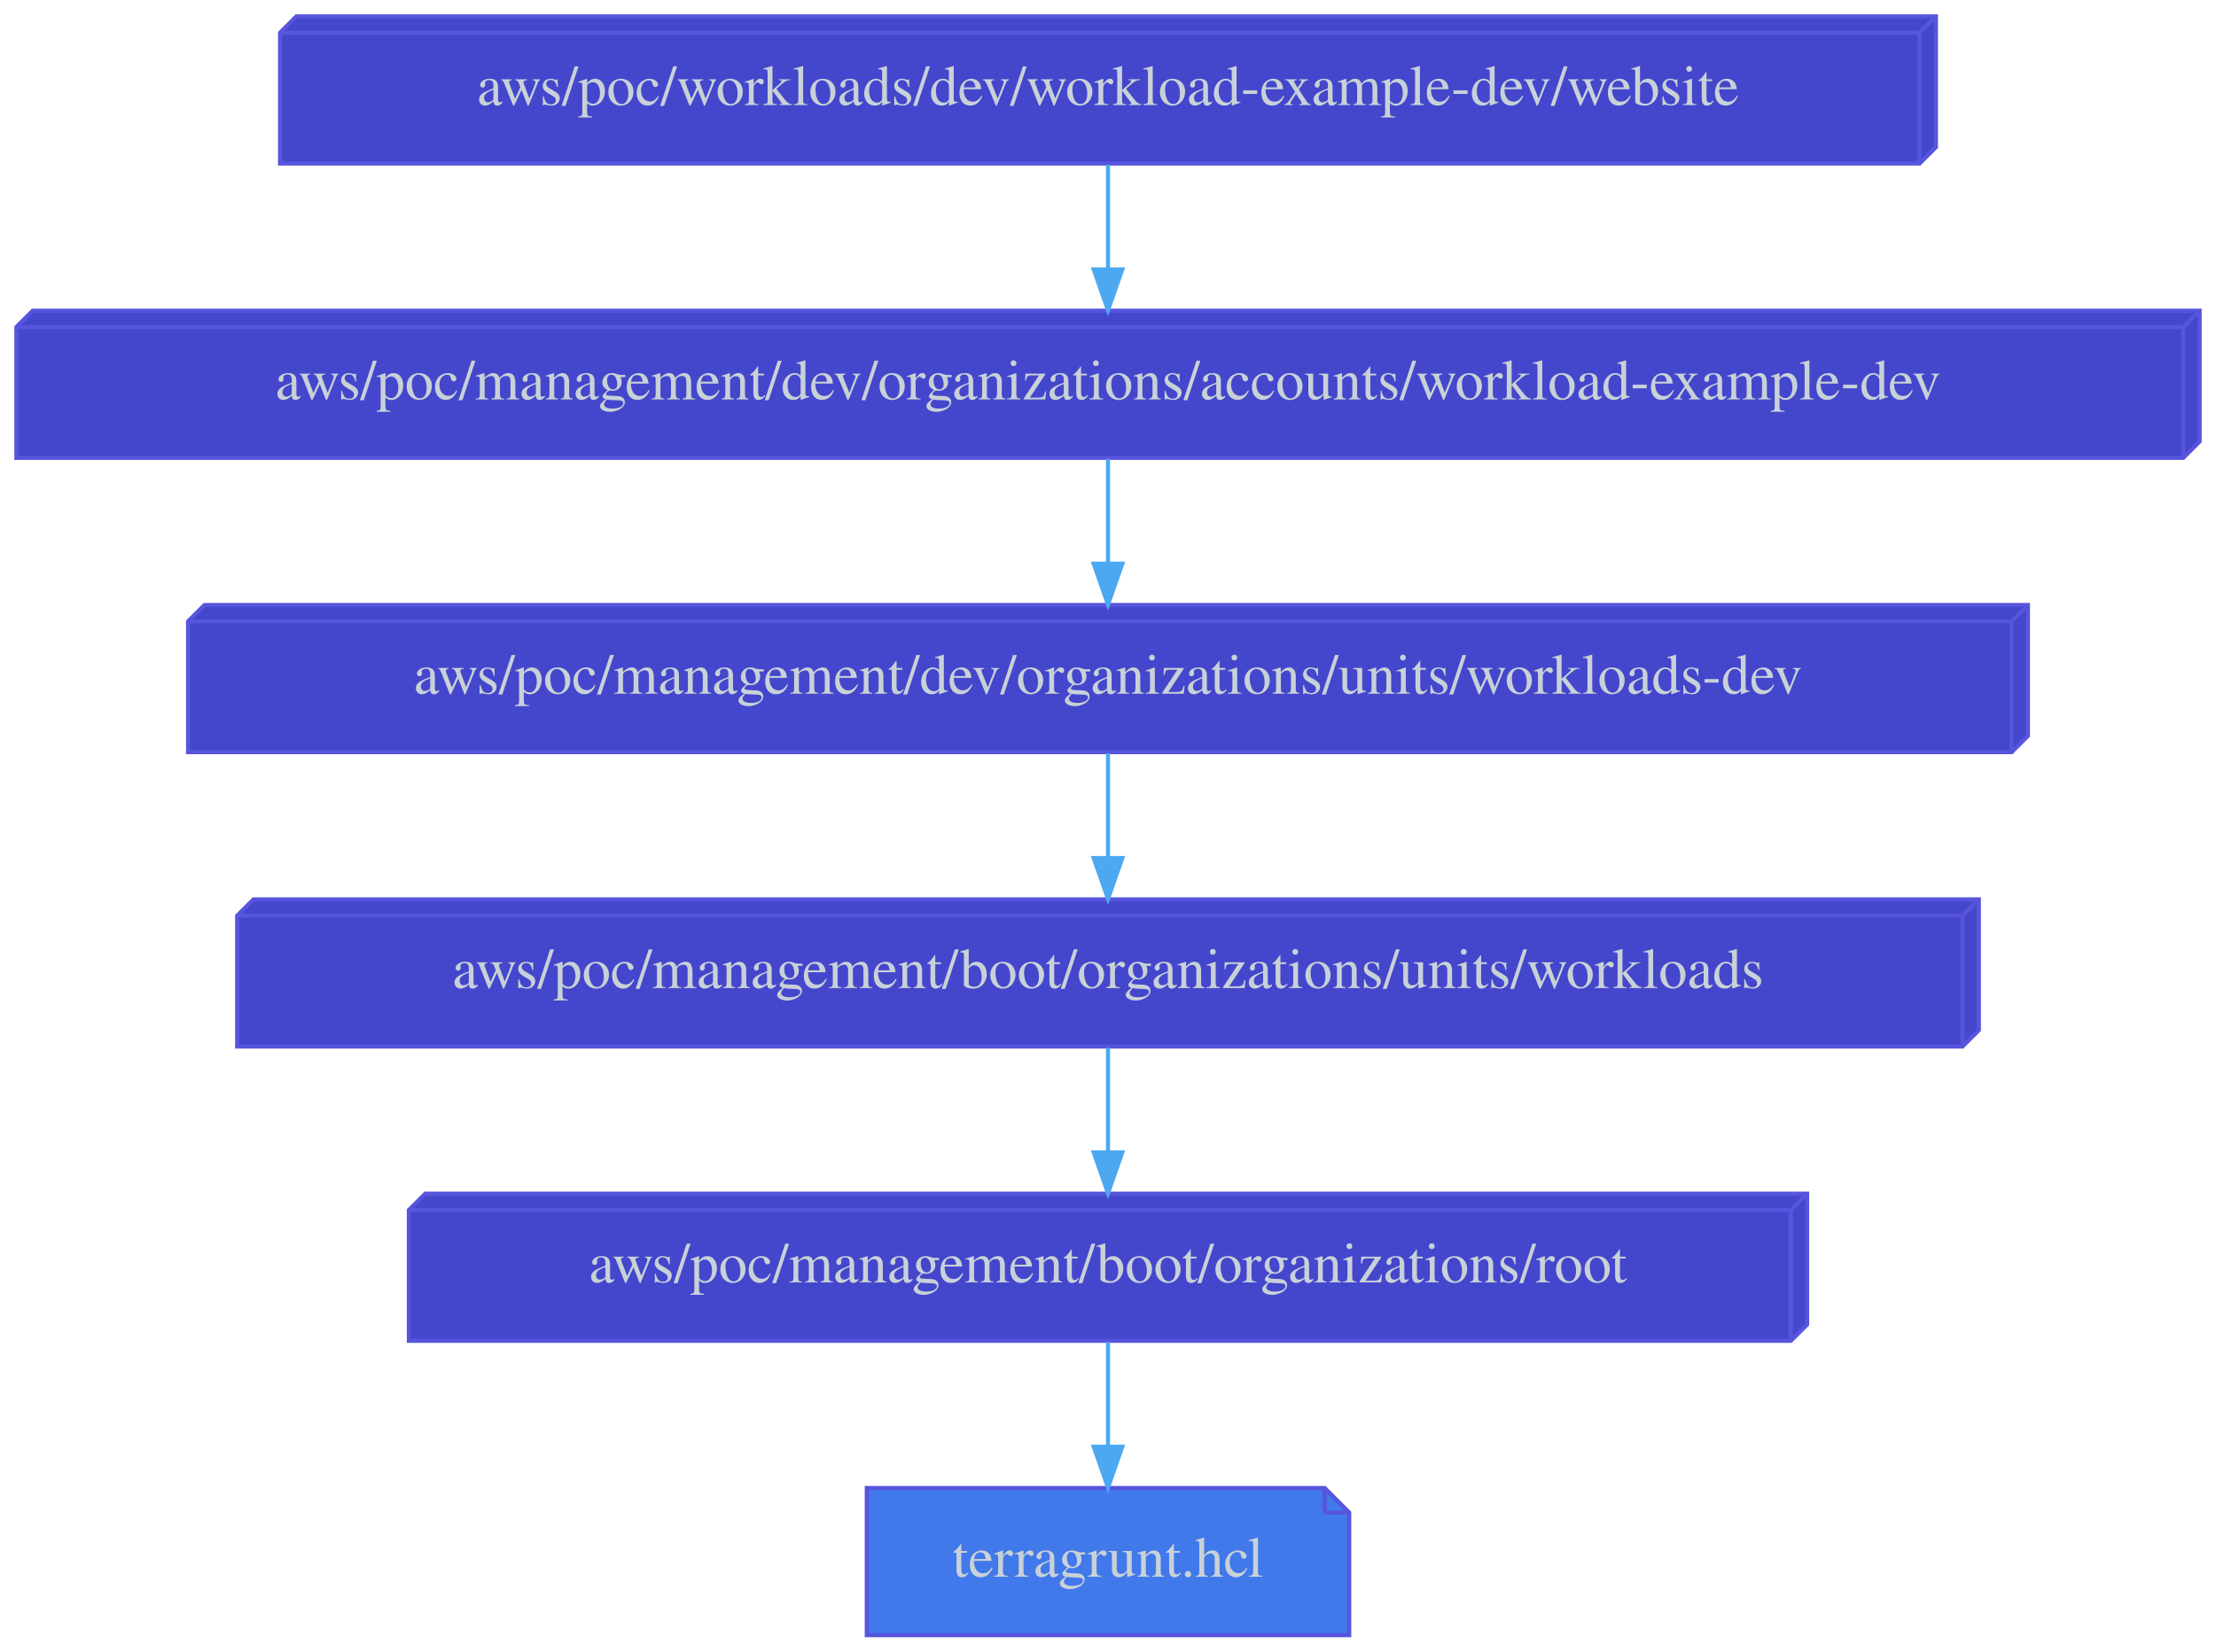
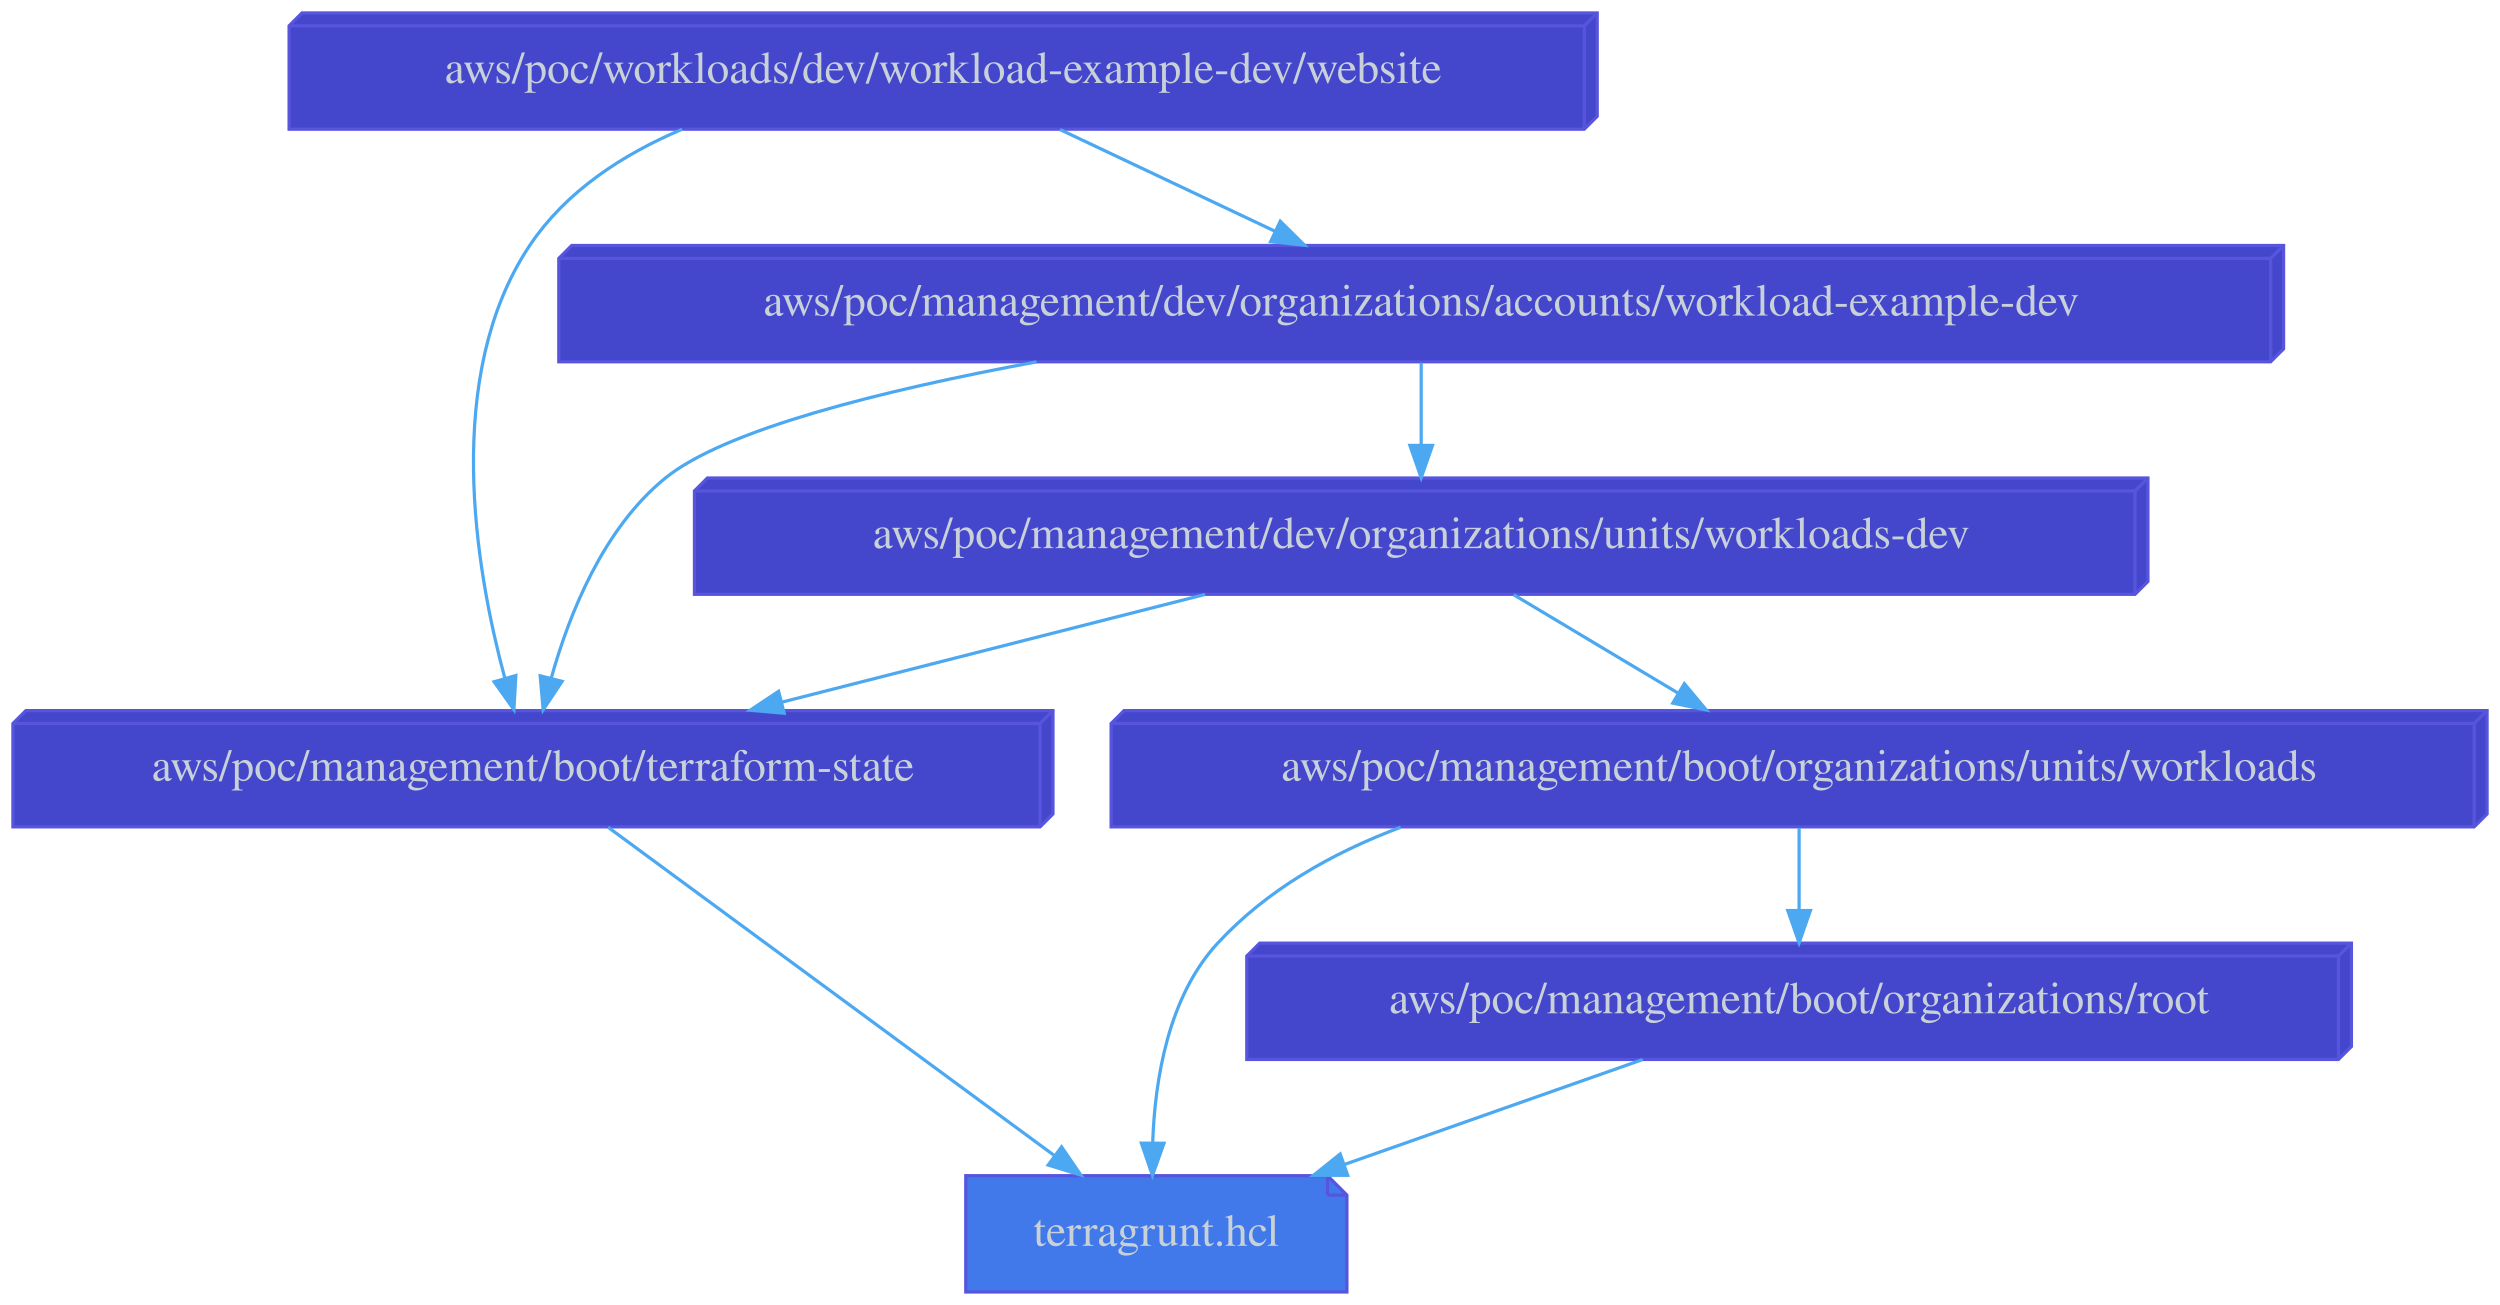
- <svg xmlns="http://www.w3.org/2000/svg" width="542pt" height="404pt" viewBox="0.00 0.00 542.00 404.00">
+ <svg xmlns="http://www.w3.org/2000/svg" width="774pt" height="404pt" viewBox="0.00 0.00 774.00 404.00">
  <g id="graph0" class="graph" transform="scale(1 1) rotate(0) translate(4 400)">
-     <polygon fill="transparent" stroke="transparent" points="-4,4 -4,-400 538,-400 538,4 -4,4" />
+     <polygon fill="transparent" stroke="transparent" points="-4,4 -4,-400 770,-400 770,4 -4,4" />
    <g id="node1" class="node">
-       <polygon fill="#4179ea" stroke="#5754dd" points="320,-36 208,-36 208,0 326,0 326,-30 320,-36" />
-       <polyline fill="none" stroke="#5754dd" points="320,-36 320,-30 " />
-       <polyline fill="none" stroke="#5754dd" points="326,-30 320,-30 " />
-       <text text-anchor="middle" x="267" y="-14.3" font-family="Times,serif" font-size="14.00" fill="#c9d1d8">terragrunt.hcl</text>
+       <polygon fill="#4179ea" stroke="#5754dd" points="407,-36 295,-36 295,0 413,0 413,-30 407,-36" />
+       <polyline fill="none" stroke="#5754dd" points="407,-36 407,-30 " />
+       <polyline fill="none" stroke="#5754dd" points="413,-30 407,-30 " />
+       <text text-anchor="middle" x="354" y="-14.3" font-family="Times,serif" font-size="14.00" fill="#c9d1d8">terragrunt.hcl</text>
    </g>
    <g id="node2" class="node">
-       <polygon fill="#4447cc" stroke="#5754dd" points="438,-108 100,-108 96,-104 96,-72 434,-72 438,-76 438,-108" />
-       <polyline fill="none" stroke="#5754dd" points="434,-104 96,-104 " />
-       <polyline fill="none" stroke="#5754dd" points="434,-104 434,-72 " />
-       <polyline fill="none" stroke="#5754dd" points="434,-104 438,-108 " />
-       <text text-anchor="middle" x="267" y="-86.3" font-family="Times,serif" font-size="14.00" fill="#c9d1d8">aws/poc/management/boot/organizations/root</text>
+       <polygon fill="#4447cc" stroke="#5754dd" points="724,-108 386,-108 382,-104 382,-72 720,-72 724,-76 724,-108" />
+       <polyline fill="none" stroke="#5754dd" points="720,-104 382,-104 " />
+       <polyline fill="none" stroke="#5754dd" points="720,-104 720,-72 " />
+       <polyline fill="none" stroke="#5754dd" points="720,-104 724,-108 " />
+       <text text-anchor="middle" x="553" y="-86.3" font-family="Times,serif" font-size="14.00" fill="#c9d1d8">aws/poc/management/boot/organizations/root</text>
    </g>
    <g id="edge1" class="edge">
-       <path fill="none" stroke="#4ba8f1" d="M267,-71.7C267,-63.98 267,-54.71 267,-46.11" />
-       <polygon fill="#4ba8f1" stroke="#4ba8f1" points="270.5,-46.1 267,-36.1 263.5,-46.1 270.5,-46.1" />
+       <path fill="none" stroke="#4ba8f1" d="M504.57,-71.97C476.77,-62.19 441.66,-49.84 412.35,-39.52" />
+       <polygon fill="#4ba8f1" stroke="#4ba8f1" points="413.24,-36.13 402.64,-36.11 410.92,-42.73 413.24,-36.13" />
    </g>
    <g id="node3" class="node">
-       <polygon fill="#4447cc" stroke="#5754dd" points="480,-180 58,-180 54,-176 54,-144 476,-144 480,-148 480,-180" />
-       <polyline fill="none" stroke="#5754dd" points="476,-176 54,-176 " />
-       <polyline fill="none" stroke="#5754dd" points="476,-176 476,-144 " />
-       <polyline fill="none" stroke="#5754dd" points="476,-176 480,-180 " />
-       <text text-anchor="middle" x="267" y="-158.3" font-family="Times,serif" font-size="14.00" fill="#c9d1d8">aws/poc/management/boot/organizations/units/workloads</text>
+       <polygon fill="#4447cc" stroke="#5754dd" points="766,-180 344,-180 340,-176 340,-144 762,-144 766,-148 766,-180" />
+       <polyline fill="none" stroke="#5754dd" points="762,-176 340,-176 " />
+       <polyline fill="none" stroke="#5754dd" points="762,-176 762,-144 " />
+       <polyline fill="none" stroke="#5754dd" points="762,-176 766,-180 " />
+       <text text-anchor="middle" x="553" y="-158.3" font-family="Times,serif" font-size="14.00" fill="#c9d1d8">aws/poc/management/boot/organizations/units/workloads</text>
    </g>
    <g id="edge2" class="edge">
-       <path fill="none" stroke="#4ba8f1" d="M267,-143.7C267,-135.98 267,-126.71 267,-118.11" />
-       <polygon fill="#4ba8f1" stroke="#4ba8f1" points="270.5,-118.1 267,-108.1 263.5,-118.1 270.5,-118.1" />
+       <path fill="none" stroke="#4ba8f1" d="M429.64,-143.87C408.4,-135.94 388.28,-124.49 373,-108 357.69,-91.48 353.54,-65.75 352.87,-46.19" />
+       <polygon fill="#4ba8f1" stroke="#4ba8f1" points="356.37,-46.04 352.8,-36.06 349.37,-46.09 356.37,-46.04" />
+     </g>
+     <g id="edge3" class="edge">
+       <path fill="none" stroke="#4ba8f1" d="M553,-143.7C553,-135.98 553,-126.71 553,-118.11" />
+       <polygon fill="#4ba8f1" stroke="#4ba8f1" points="556.5,-118.1 553,-108.1 549.5,-118.1 556.5,-118.1" />
    </g>
    <g id="node4" class="node">
-       <polygon fill="#4447cc" stroke="#5754dd" points="534,-324 4,-324 0,-320 0,-288 530,-288 534,-292 534,-324" />
-       <polyline fill="none" stroke="#5754dd" points="530,-320 0,-320 " />
-       <polyline fill="none" stroke="#5754dd" points="530,-320 530,-288 " />
-       <polyline fill="none" stroke="#5754dd" points="530,-320 534,-324 " />
-       <text text-anchor="middle" x="267" y="-302.3" font-family="Times,serif" font-size="14.00" fill="#c9d1d8">aws/poc/management/dev/organizations/accounts/workload-example-dev</text>
+       <polygon fill="#4447cc" stroke="#5754dd" points="322,-180 4,-180 0,-176 0,-144 318,-144 322,-148 322,-180" />
+       <polyline fill="none" stroke="#5754dd" points="318,-176 0,-176 " />
+       <polyline fill="none" stroke="#5754dd" points="318,-176 318,-144 " />
+       <polyline fill="none" stroke="#5754dd" points="318,-176 322,-180 " />
+       <text text-anchor="middle" x="161" y="-158.3" font-family="Times,serif" font-size="14.00" fill="#c9d1d8">aws/poc/management/boot/terraform-state</text>
+     </g>
+     <g id="edge4" class="edge">
+       <path fill="none" stroke="#4ba8f1" d="M184.28,-143.87C218.77,-118.5 283.52,-70.85 322.31,-42.32" />
+       <polygon fill="#4ba8f1" stroke="#4ba8f1" points="324.66,-44.93 330.64,-36.19 320.51,-39.3 324.66,-44.93" />
    </g>
    <g id="node5" class="node">
-       <polygon fill="#4447cc" stroke="#5754dd" points="492,-252 46,-252 42,-248 42,-216 488,-216 492,-220 492,-252" />
-       <polyline fill="none" stroke="#5754dd" points="488,-248 42,-248 " />
-       <polyline fill="none" stroke="#5754dd" points="488,-248 488,-216 " />
-       <polyline fill="none" stroke="#5754dd" points="488,-248 492,-252 " />
-       <text text-anchor="middle" x="267" y="-230.3" font-family="Times,serif" font-size="14.00" fill="#c9d1d8">aws/poc/management/dev/organizations/units/workloads-dev</text>
+       <polygon fill="#4447cc" stroke="#5754dd" points="703,-324 173,-324 169,-320 169,-288 699,-288 703,-292 703,-324" />
+       <polyline fill="none" stroke="#5754dd" points="699,-320 169,-320 " />
+       <polyline fill="none" stroke="#5754dd" points="699,-320 699,-288 " />
+       <polyline fill="none" stroke="#5754dd" points="699,-320 703,-324 " />
+       <text text-anchor="middle" x="436" y="-302.3" font-family="Times,serif" font-size="14.00" fill="#c9d1d8">aws/poc/management/dev/organizations/accounts/workload-example-dev</text>
    </g>
-     <g id="edge3" class="edge">
-       <path fill="none" stroke="#4ba8f1" d="M267,-287.7C267,-279.98 267,-270.71 267,-262.11" />
-       <polygon fill="#4ba8f1" stroke="#4ba8f1" points="270.5,-262.1 267,-252.1 263.5,-262.1 270.5,-262.1" />
-     </g>
-     <g id="edge4" class="edge">
-       <path fill="none" stroke="#4ba8f1" d="M267,-215.7C267,-207.98 267,-198.71 267,-190.11" />
-       <polygon fill="#4ba8f1" stroke="#4ba8f1" points="270.5,-190.1 267,-180.1 263.5,-190.1 270.5,-190.1" />
+     <g id="edge5" class="edge">
+       <path fill="none" stroke="#4ba8f1" d="M316.91,-287.97C268.87,-279.09 220.45,-266.95 202,-252 182.86,-236.5 172.26,-210.07 166.66,-190.03" />
+       <polygon fill="#4ba8f1" stroke="#4ba8f1" points="170.02,-189.05 164.16,-180.22 163.24,-190.77 170.02,-189.05" />
    </g>
    <g id="node6" class="node">
-       <polygon fill="#4447cc" stroke="#5754dd" points="469.5,-396 68.5,-396 64.5,-392 64.5,-360 465.5,-360 469.5,-364 469.5,-396" />
-       <polyline fill="none" stroke="#5754dd" points="465.5,-392 64.5,-392 " />
-       <polyline fill="none" stroke="#5754dd" points="465.5,-392 465.5,-360 " />
-       <polyline fill="none" stroke="#5754dd" points="465.5,-392 469.5,-396 " />
-       <text text-anchor="middle" x="267" y="-374.3" font-family="Times,serif" font-size="14.00" fill="#c9d1d8">aws/poc/workloads/dev/workload-example-dev/website</text>
+       <polygon fill="#4447cc" stroke="#5754dd" points="661,-252 215,-252 211,-248 211,-216 657,-216 661,-220 661,-252" />
+       <polyline fill="none" stroke="#5754dd" points="657,-248 211,-248 " />
+       <polyline fill="none" stroke="#5754dd" points="657,-248 657,-216 " />
+       <polyline fill="none" stroke="#5754dd" points="657,-248 661,-252 " />
+       <text text-anchor="middle" x="436" y="-230.3" font-family="Times,serif" font-size="14.00" fill="#c9d1d8">aws/poc/management/dev/organizations/units/workloads-dev</text>
    </g>
-     <g id="edge5" class="edge">
-       <path fill="none" stroke="#4ba8f1" d="M267,-359.7C267,-351.98 267,-342.71 267,-334.11" />
-       <polygon fill="#4ba8f1" stroke="#4ba8f1" points="270.5,-334.1 267,-324.1 263.5,-334.1 270.5,-334.1" />
+     <g id="edge6" class="edge">
+       <path fill="none" stroke="#4ba8f1" d="M436,-287.7C436,-279.98 436,-270.71 436,-262.11" />
+       <polygon fill="#4ba8f1" stroke="#4ba8f1" points="439.5,-262.1 436,-252.1 432.5,-262.1 439.5,-262.1" />
+     </g>
+     <g id="edge8" class="edge">
+       <path fill="none" stroke="#4ba8f1" d="M464.62,-215.88C479.92,-206.72 498.94,-195.34 515.42,-185.48" />
+       <polygon fill="#4ba8f1" stroke="#4ba8f1" points="517.48,-188.33 524.27,-180.19 513.89,-182.32 517.48,-188.33" />
+     </g>
+     <g id="edge7" class="edge">
+       <path fill="none" stroke="#4ba8f1" d="M369.08,-215.97C329.49,-205.89 279.18,-193.08 237.95,-182.59" />
+       <polygon fill="#4ba8f1" stroke="#4ba8f1" points="238.78,-179.19 228.22,-180.11 237.05,-185.97 238.78,-179.19" />
+     </g>
+     <g id="node7" class="node">
+       <polygon fill="#4447cc" stroke="#5754dd" points="490.5,-396 89.5,-396 85.5,-392 85.5,-360 486.5,-360 490.5,-364 490.5,-396" />
+       <polyline fill="none" stroke="#5754dd" points="486.5,-392 85.5,-392 " />
+       <polyline fill="none" stroke="#5754dd" points="486.5,-392 486.5,-360 " />
+       <polyline fill="none" stroke="#5754dd" points="486.5,-392 490.5,-396 " />
+       <text text-anchor="middle" x="288" y="-374.3" font-family="Times,serif" font-size="14.00" fill="#c9d1d8">aws/poc/workloads/dev/workload-example-dev/website</text>
+     </g>
+     <g id="edge9" class="edge">
+       <path fill="none" stroke="#4ba8f1" d="M207.17,-359.98C188.66,-352.14 171.16,-340.7 160,-324 133.12,-283.77 143.05,-224.34 152.29,-190.06" />
+       <polygon fill="#4ba8f1" stroke="#4ba8f1" points="155.71,-190.86 155.1,-180.28 148.98,-188.93 155.71,-190.86" />
+     </g>
+     <g id="edge10" class="edge">
+       <path fill="none" stroke="#4ba8f1" d="M324.2,-359.88C344.26,-350.39 369.37,-338.51 390.71,-328.42" />
+       <polygon fill="#4ba8f1" stroke="#4ba8f1" points="392.37,-331.51 399.91,-324.07 389.38,-325.18 392.37,-331.51" />
    </g>
  </g>
</svg>
